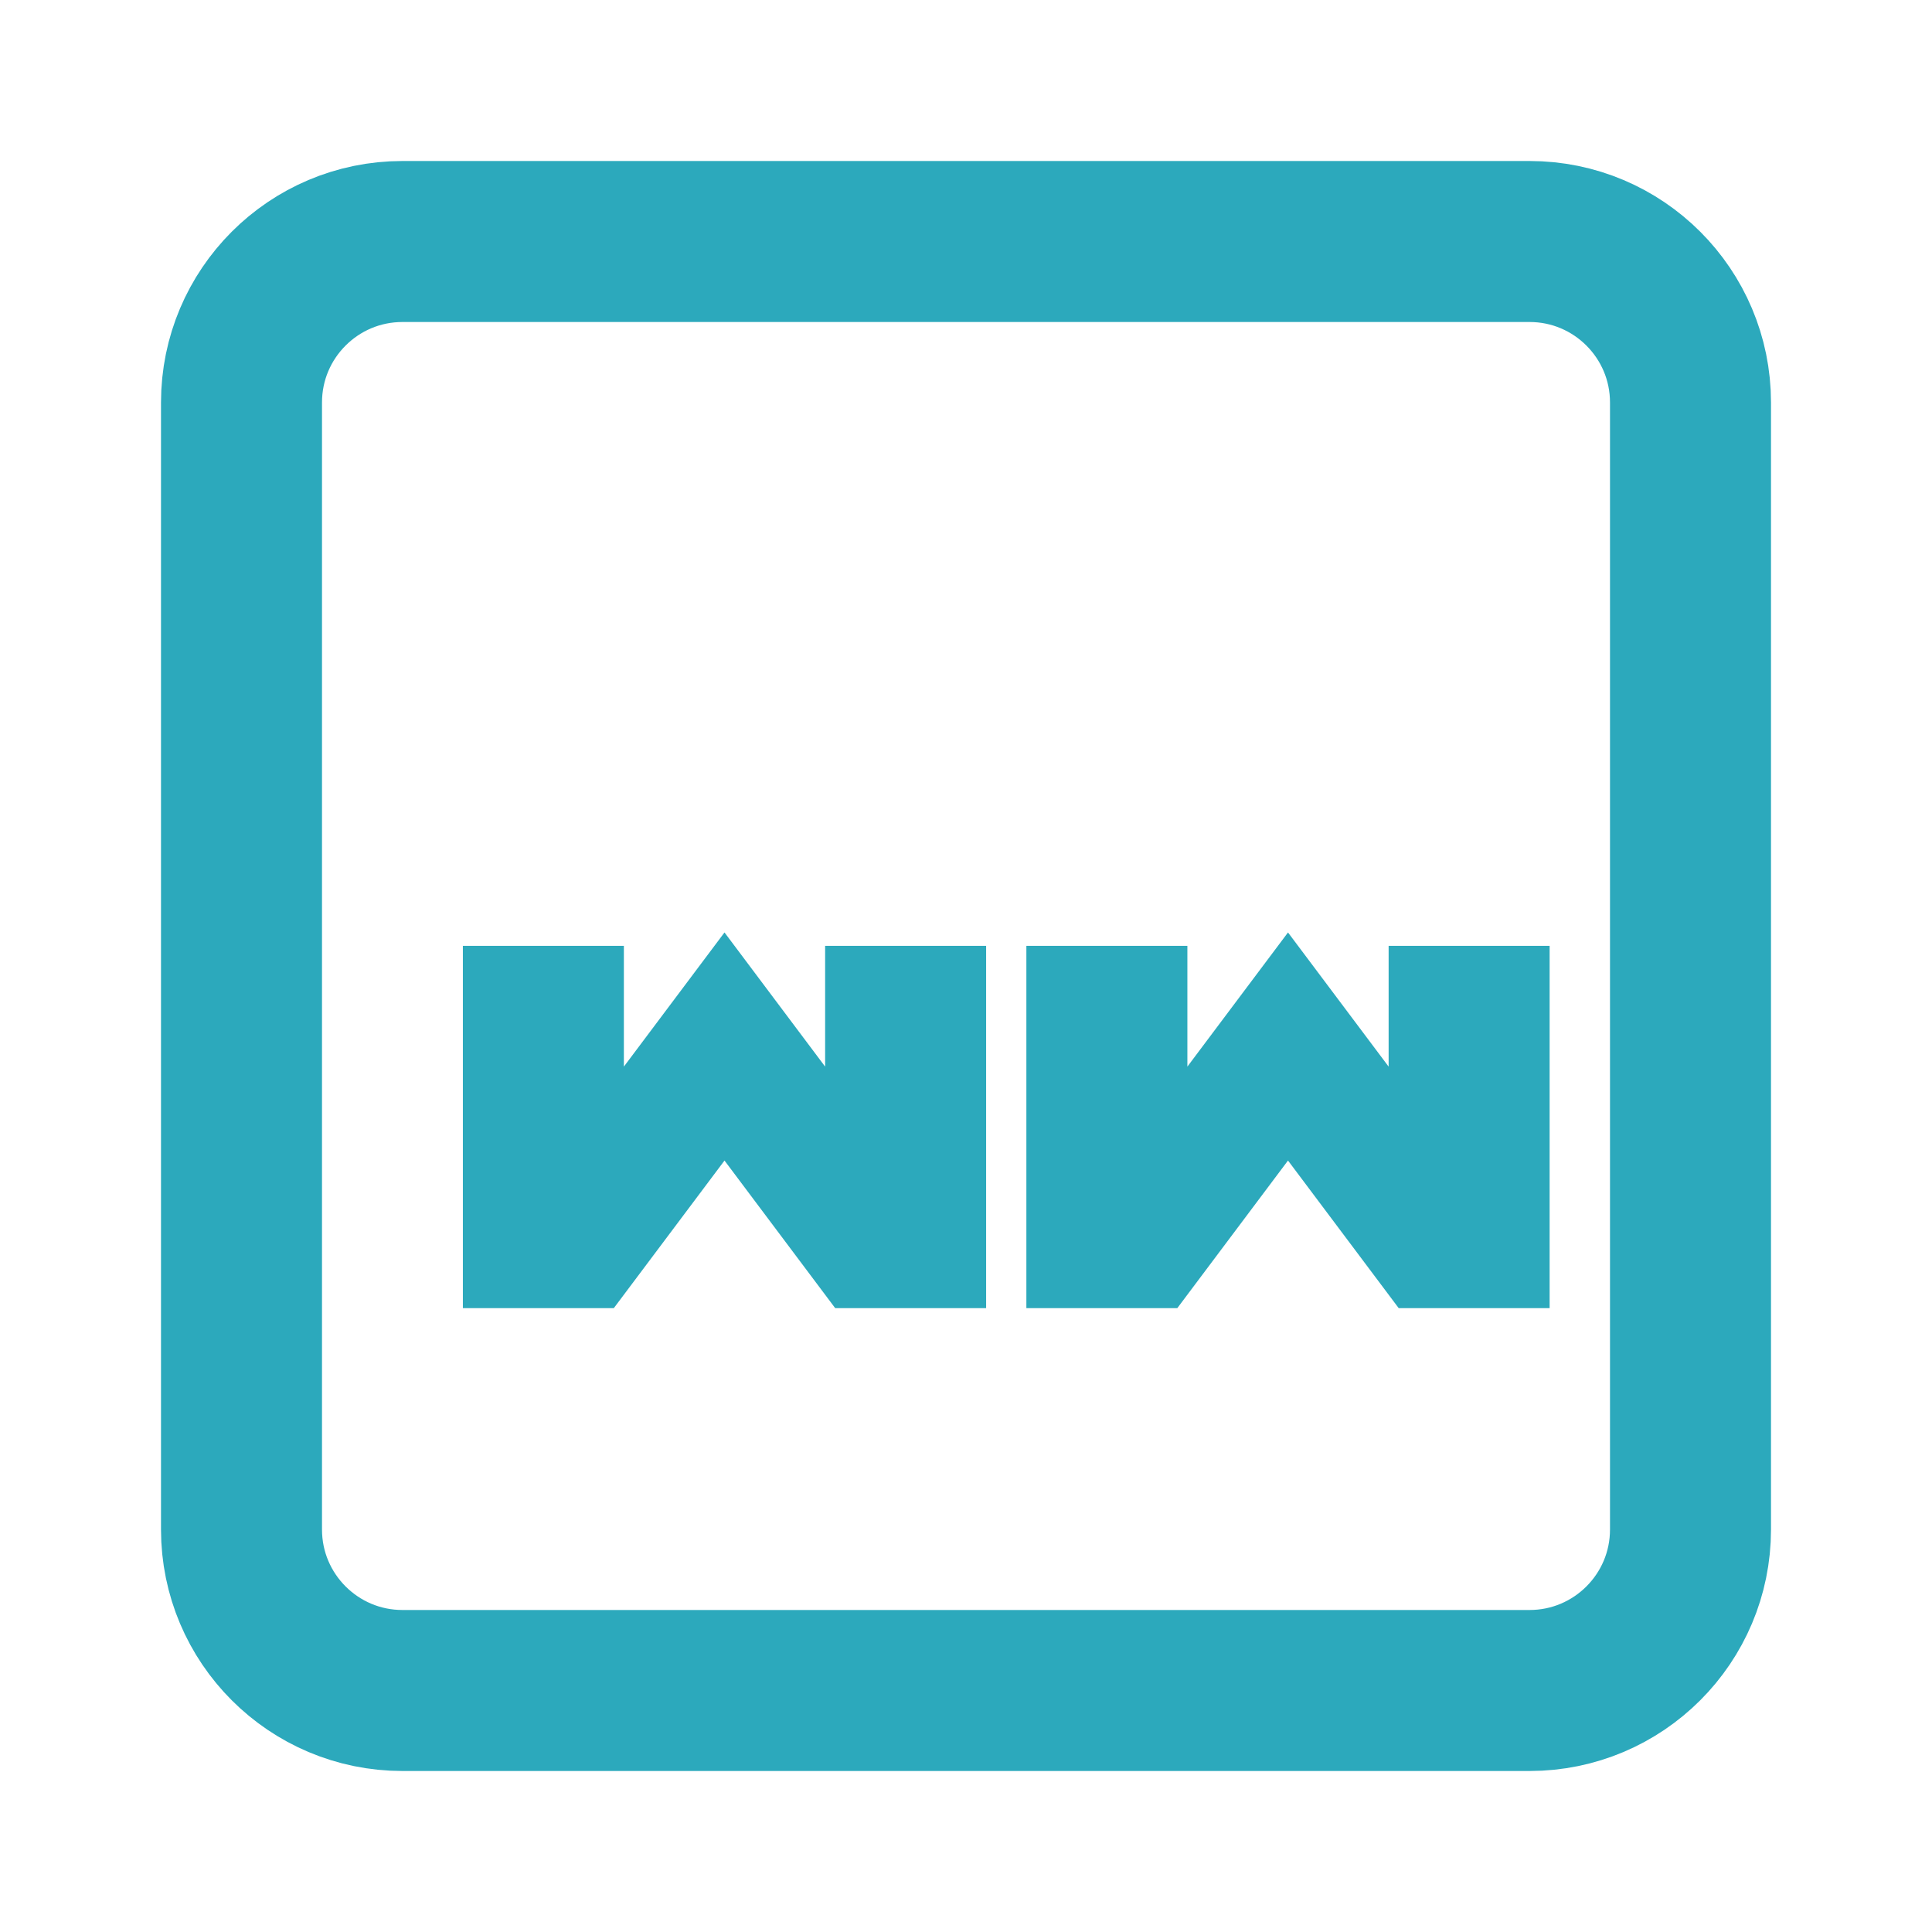
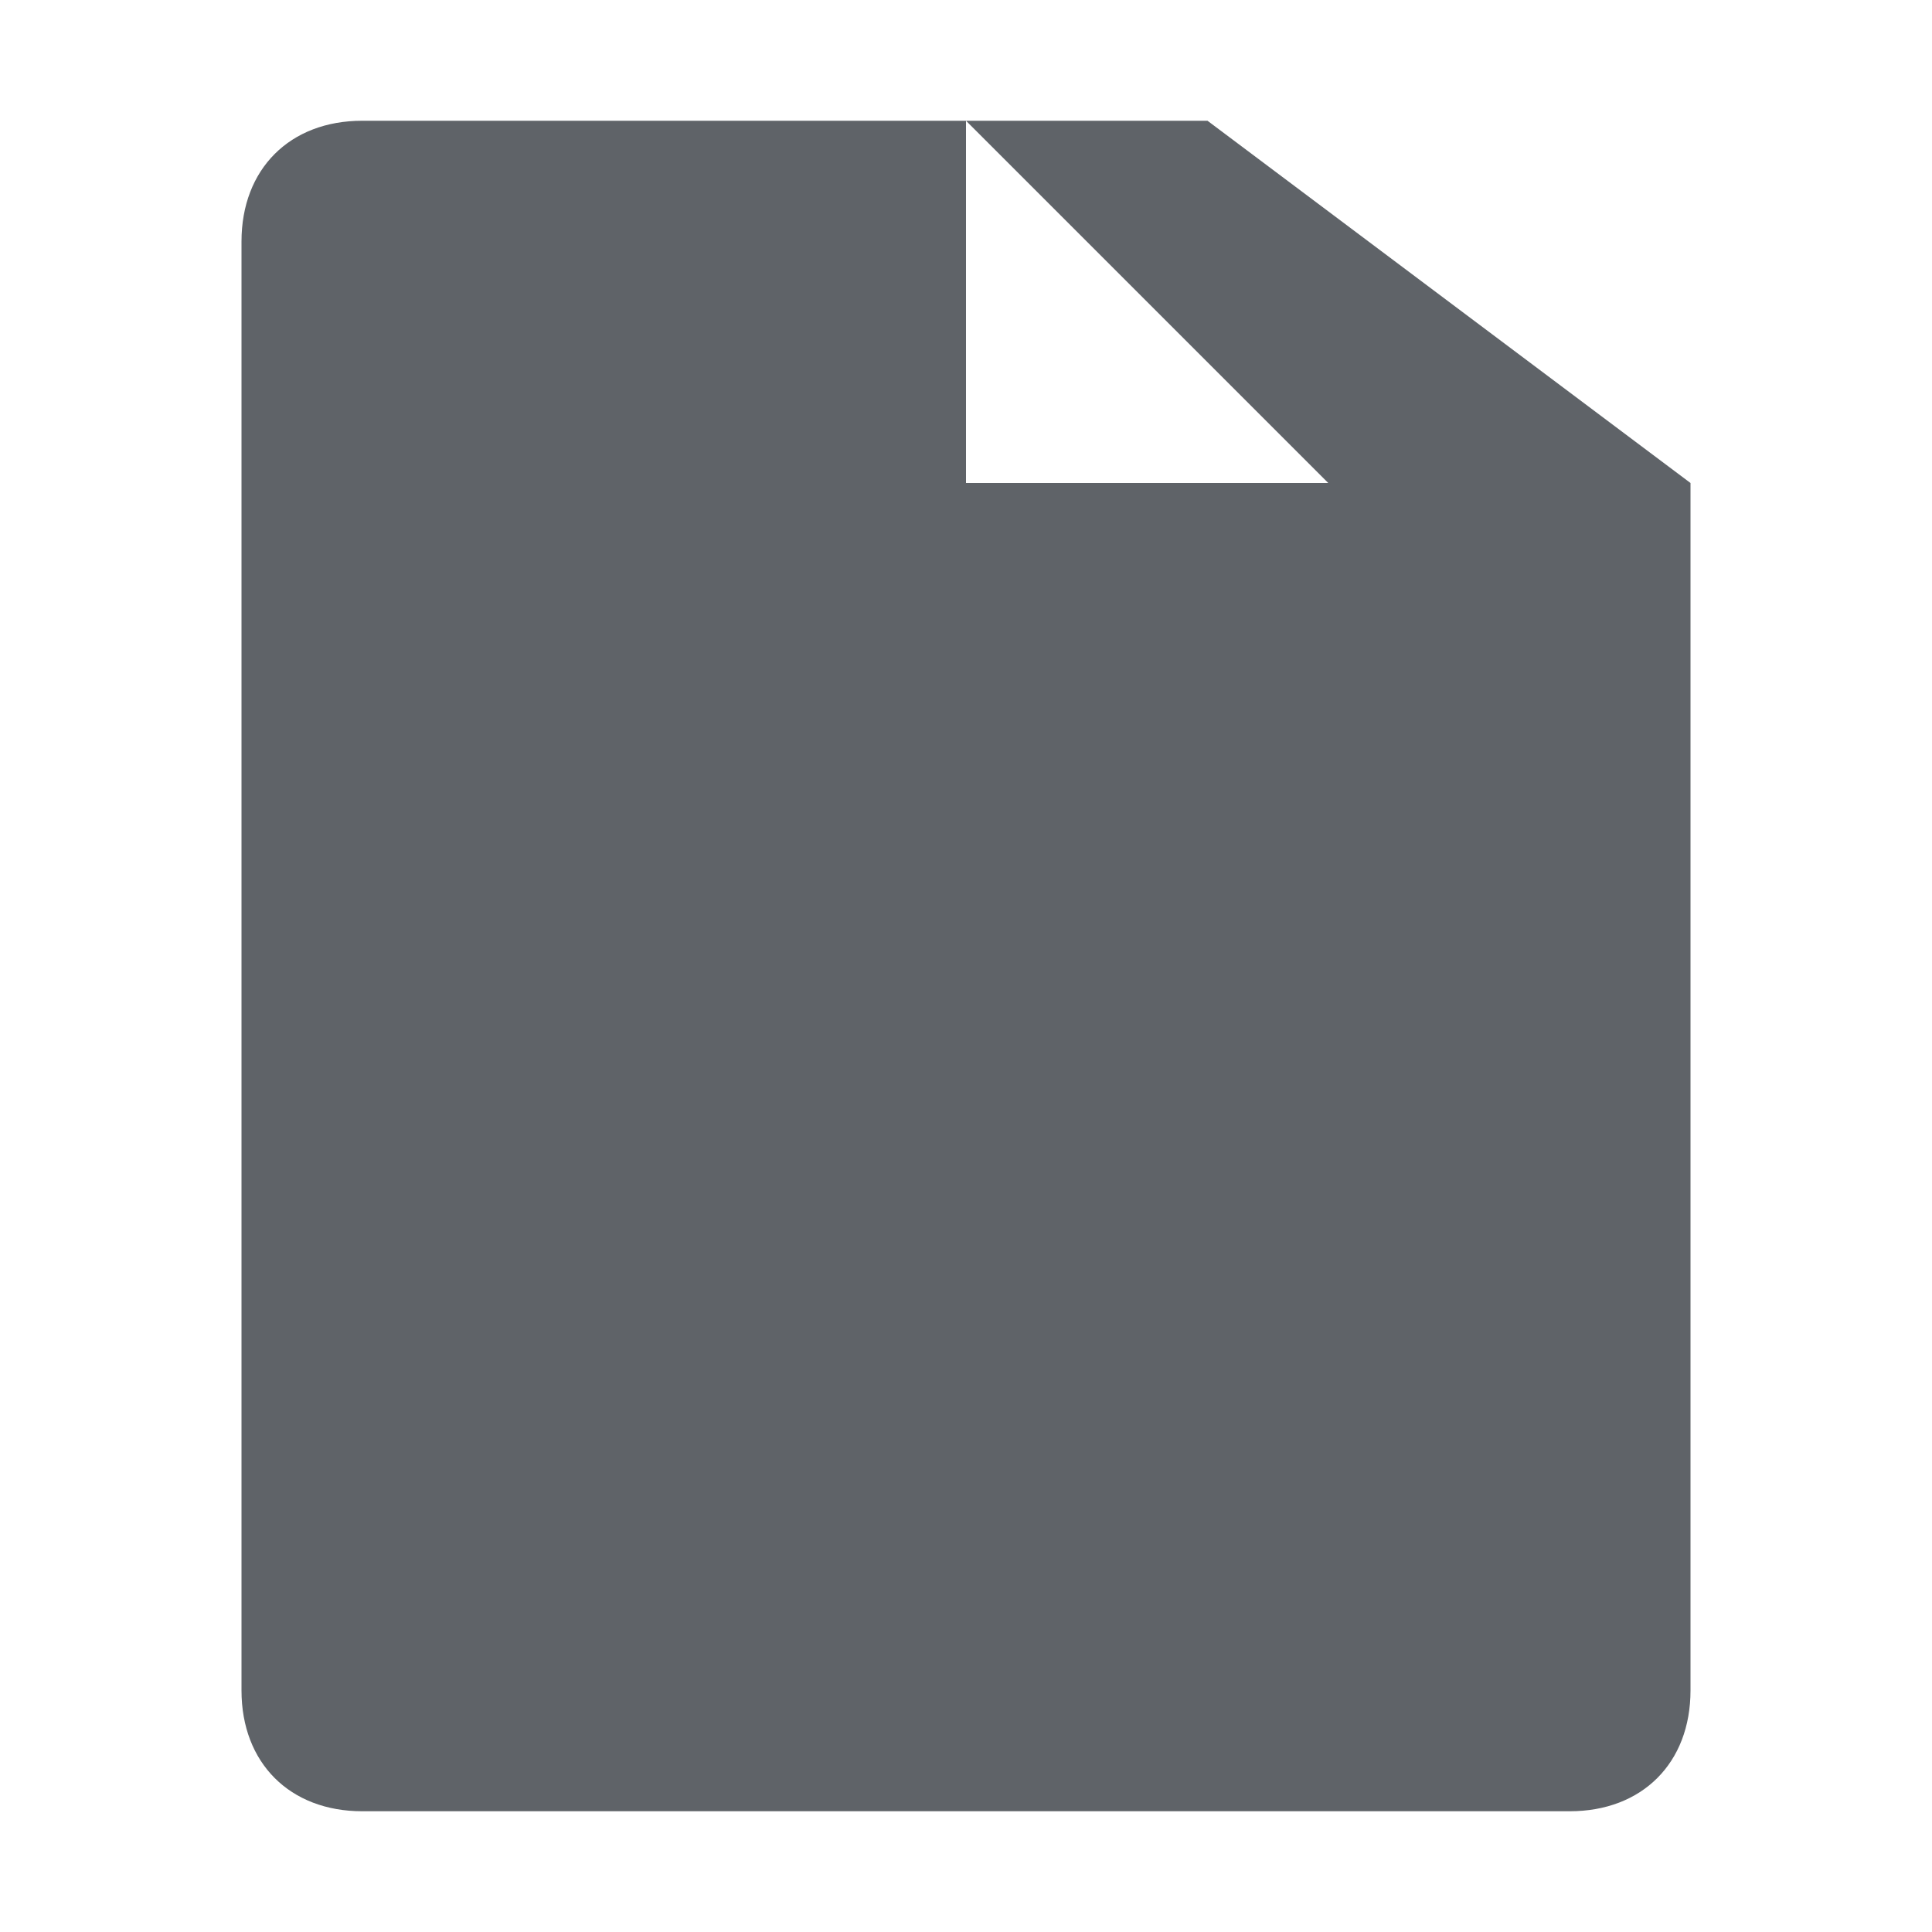
- <svg xmlns="http://www.w3.org/2000/svg" width="100" height="100" viewBox="0 0 24 24" fill="none">
-   <rect x="3" y="3" width="18" height="18" rx="2" stroke="#2ca9bc" stroke-width="2" />
-   <path d="M6 12L6 16H7.5L9 14L10.5 16H12V12H10.5V14L9 12L7.5 14V12H6Z" fill="#2ca9bc" stroke="#2ca9bc" stroke-width="0.5" />
-   <path d="M13 12V16H14.5L16 14L17.5 16H19V12H17.5V14L16 12L14.5 14V12H13Z" fill="#2ca9bc" stroke="#2ca9bc" stroke-width="0.5" />
+ <svg xmlns="http://www.w3.org/2000/svg" width="16" height="16" viewBox="0 0 16 16">
+   <path fill="#5F6368" d="M10 1H3c-.6 0-1 .4-1 1v12c0 .6.4 1 1 1h10c.6 0 1-.4 1-1V4l-4-3zm1 3h-3V1l3 3z" />
</svg>
